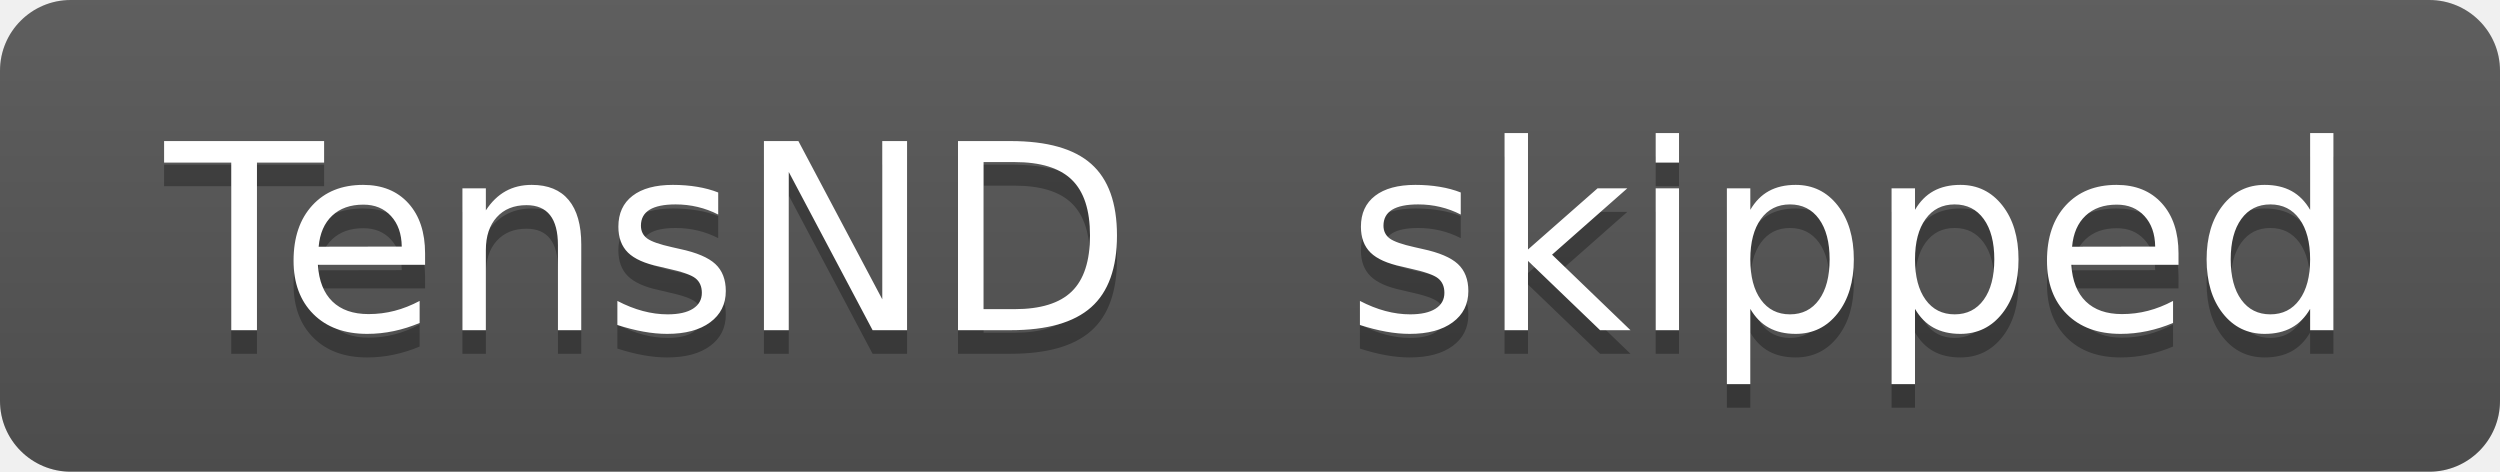
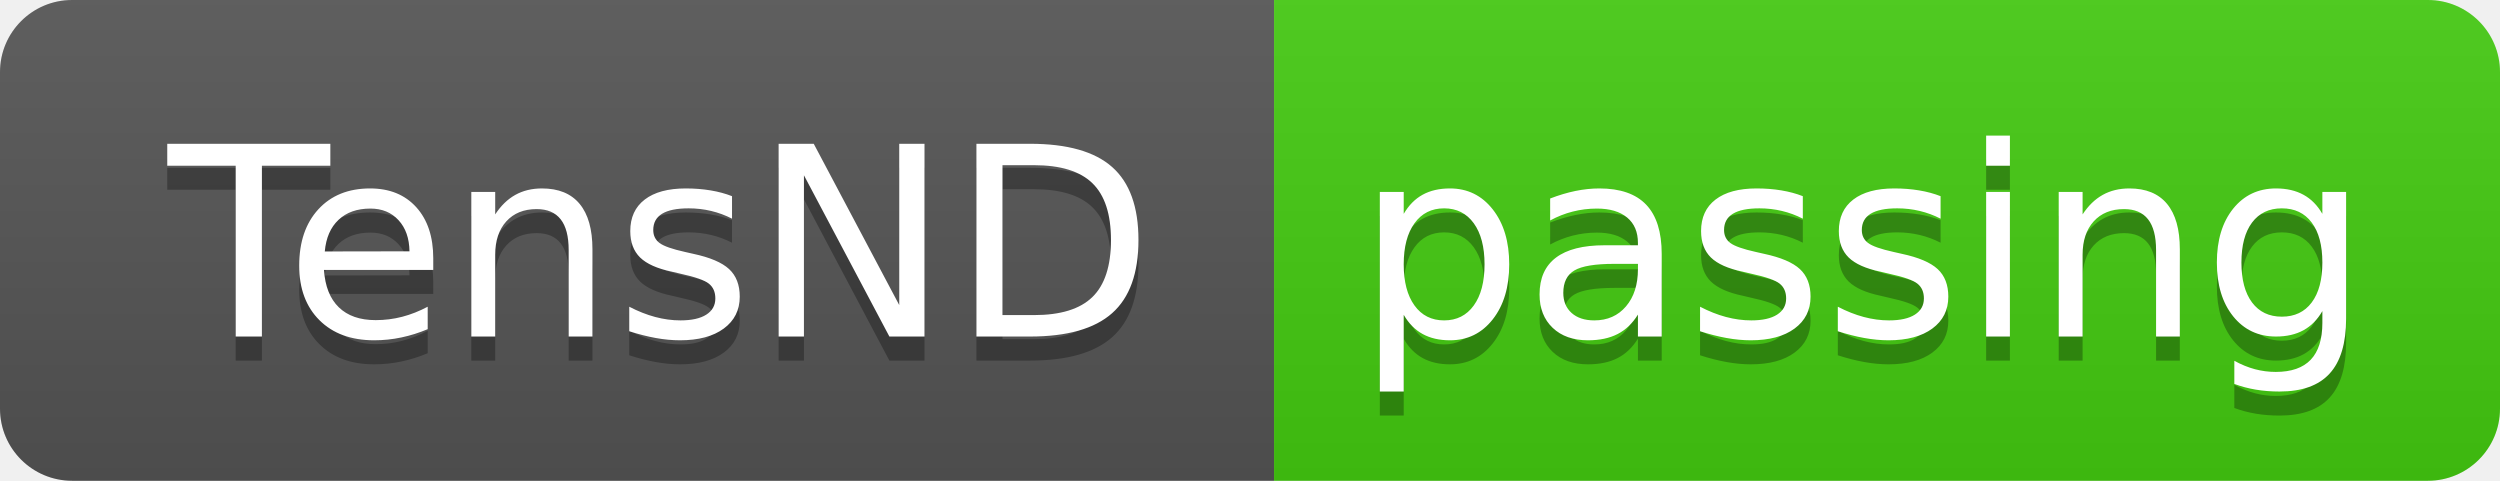
- <svg xmlns="http://www.w3.org/2000/svg" width="106" height="20" role="img" aria-label="TensND: skipped">
+ <svg xmlns="http://www.w3.org/2000/svg" width="104" height="20" role="img" aria-label="TensND: passing">
  <linearGradient id="s" x2="0" y2="100%">
    <stop offset="0" stop-color="#bbb" stop-opacity=".1" />
    <stop offset="1" stop-opacity=".1" />
  </linearGradient>
  <clipPath id="r">
-     <rect width="106" height="20" rx="3" fill="#fff" />
+     <rect width="104" height="20" rx="3" fill="#fff" />
  </clipPath>
  <g clip-path="url(#r)">
    <rect width="53" height="20" fill="#555" />
-     <rect x="53" width="53" height="20" fill="#555" />
-     <rect width="106" height="20" fill="url(#s)" />
+     <rect x="53" width="51" height="20" fill="#4c1" />
+     <rect width="104" height="20" fill="url(#s)" />
  </g>
  <g fill="#fff" text-anchor="middle" font-family="Verdana,Geneva,DejaVu Sans,sans-serif" text-rendering="geometricPrecision" font-size="110">
    <text aria-hidden="true" x="275" y="150" fill="#010101" fill-opacity=".3" transform="scale(.1)" textLength="430">TensND</text>
    <text x="275" y="140" transform="scale(.1)" fill="#fff" textLength="430">TensND</text>
-     <text aria-hidden="true" x="785" y="150" fill="#010101" fill-opacity=".3" transform="scale(.1)" textLength="430">skipped</text>
-     <text x="785" y="140" transform="scale(.1)" fill="#fff" textLength="430">skipped</text>
+     <text aria-hidden="true" x="775" y="150" fill="#010101" fill-opacity=".3" transform="scale(.1)" textLength="410">passing</text>
+     <text x="775" y="140" transform="scale(.1)" fill="#fff" textLength="410">passing</text>
  </g>
</svg>
